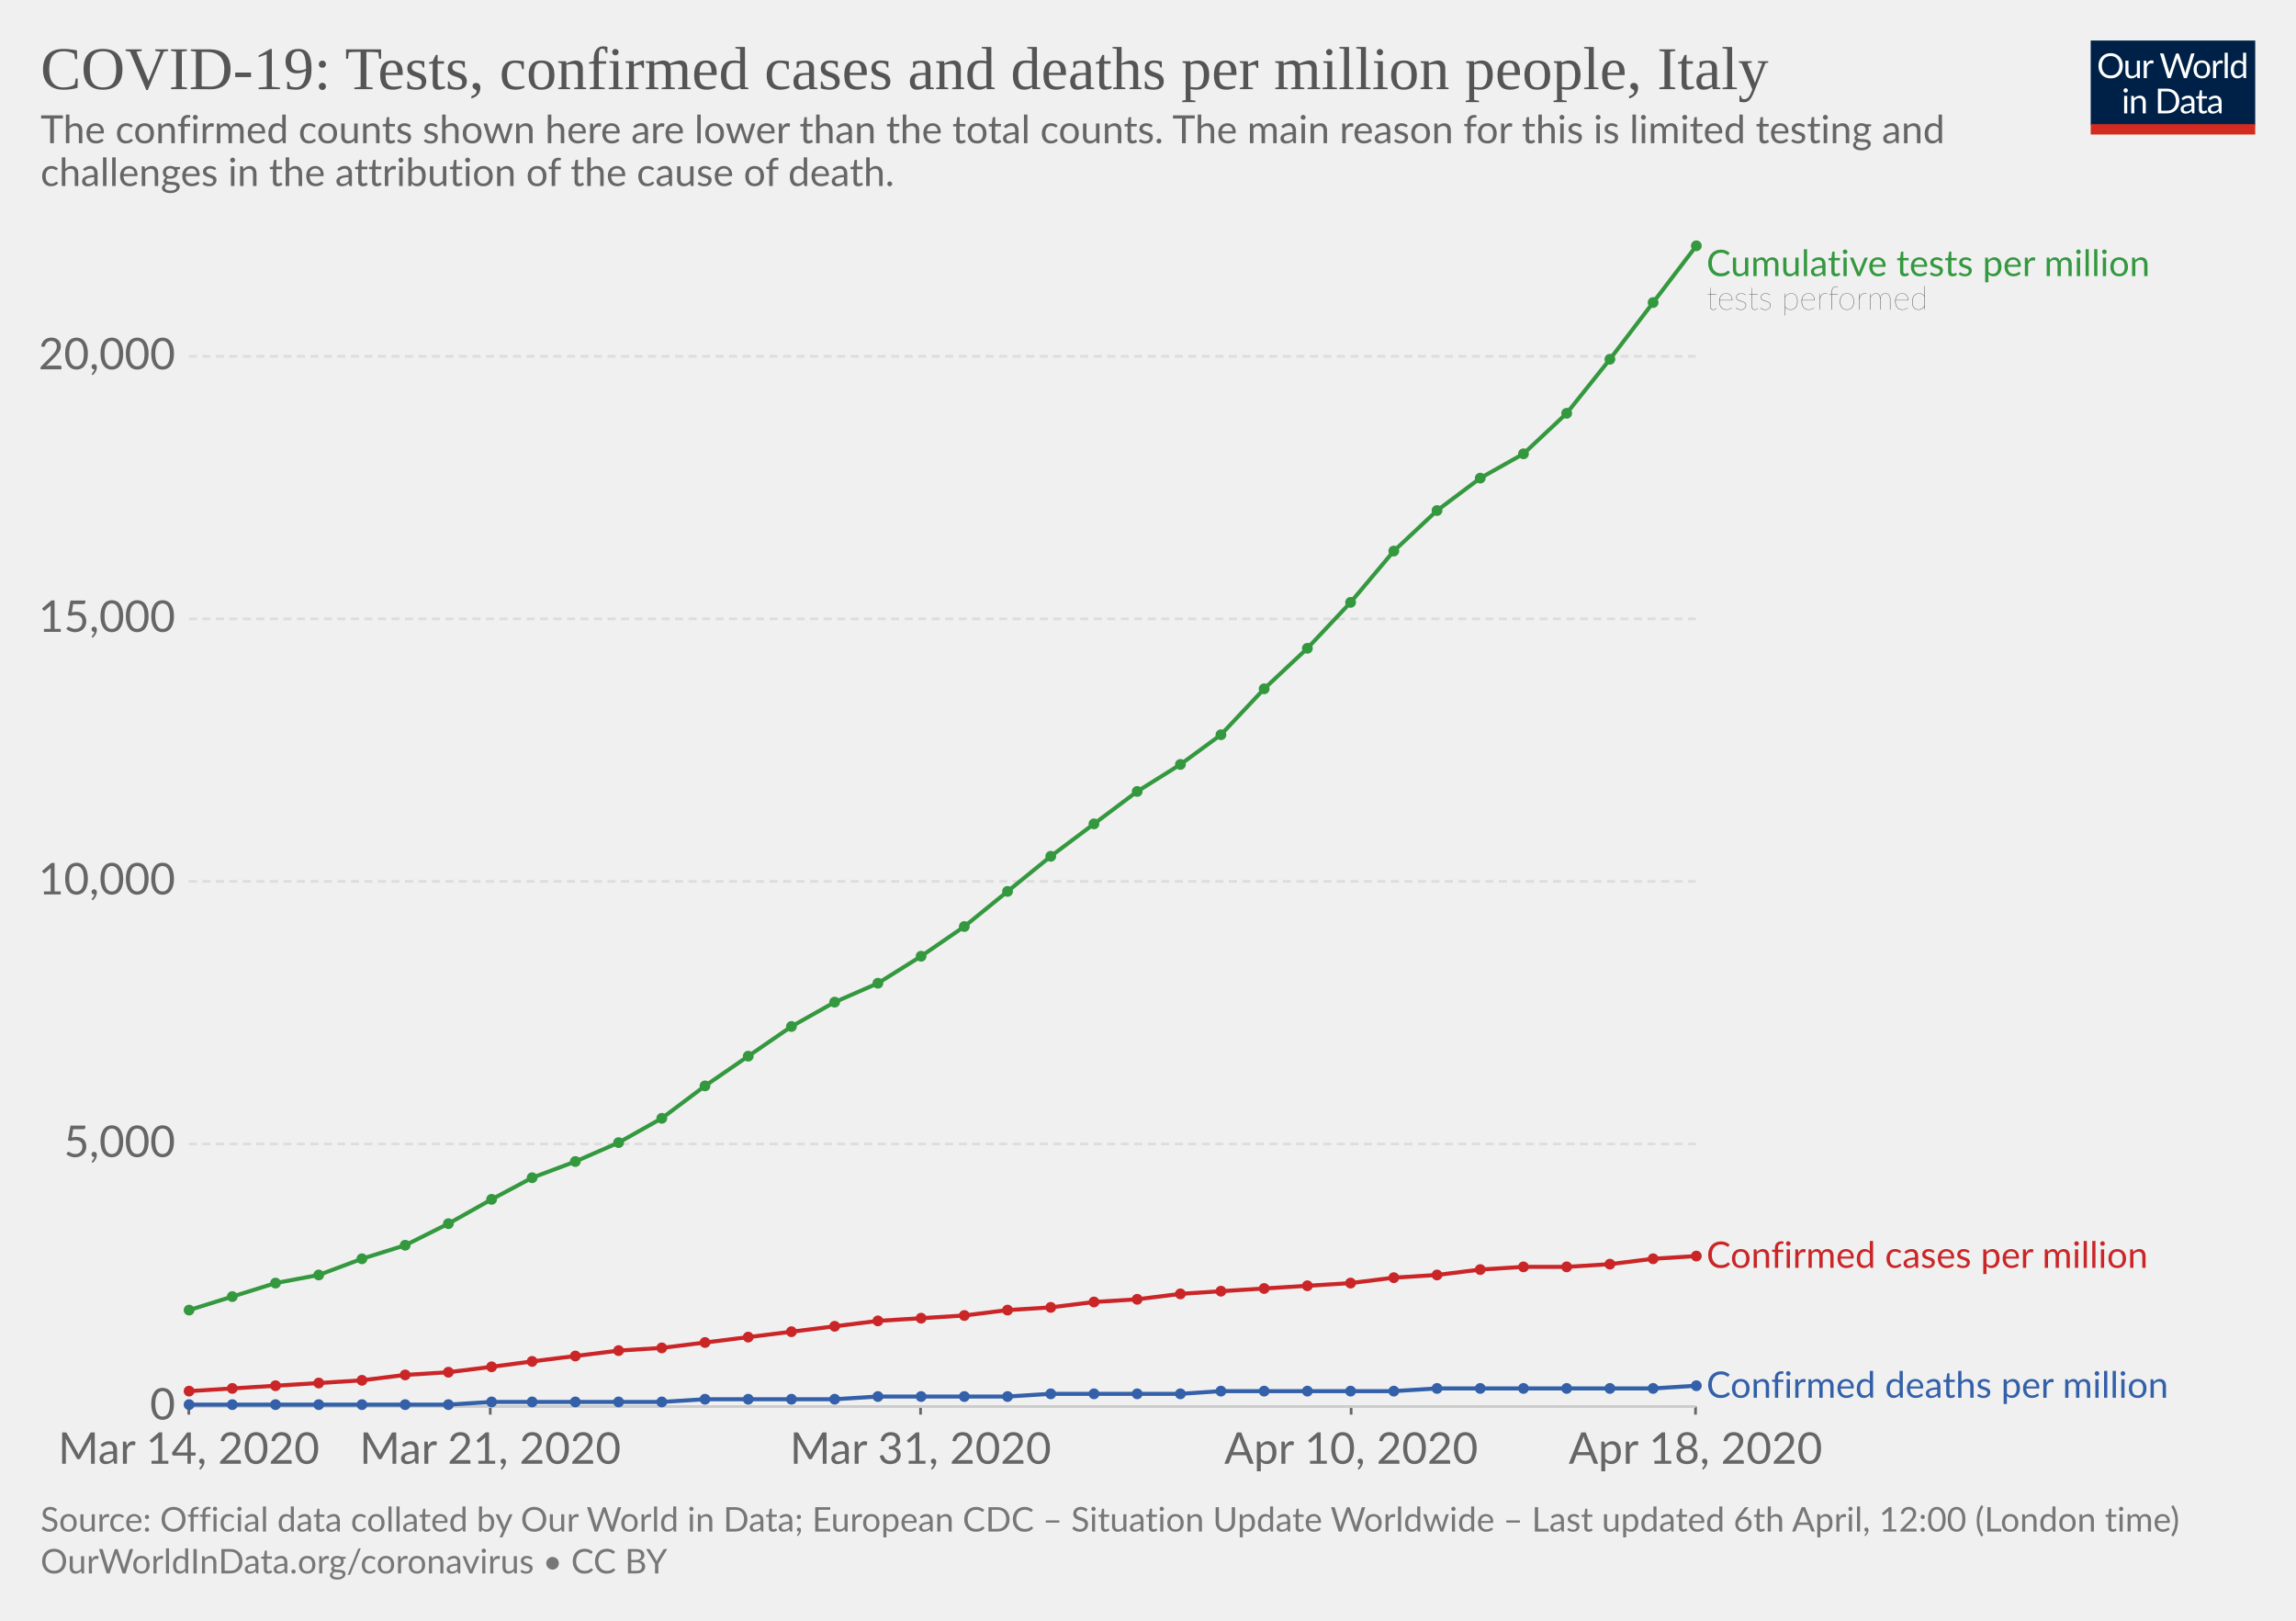
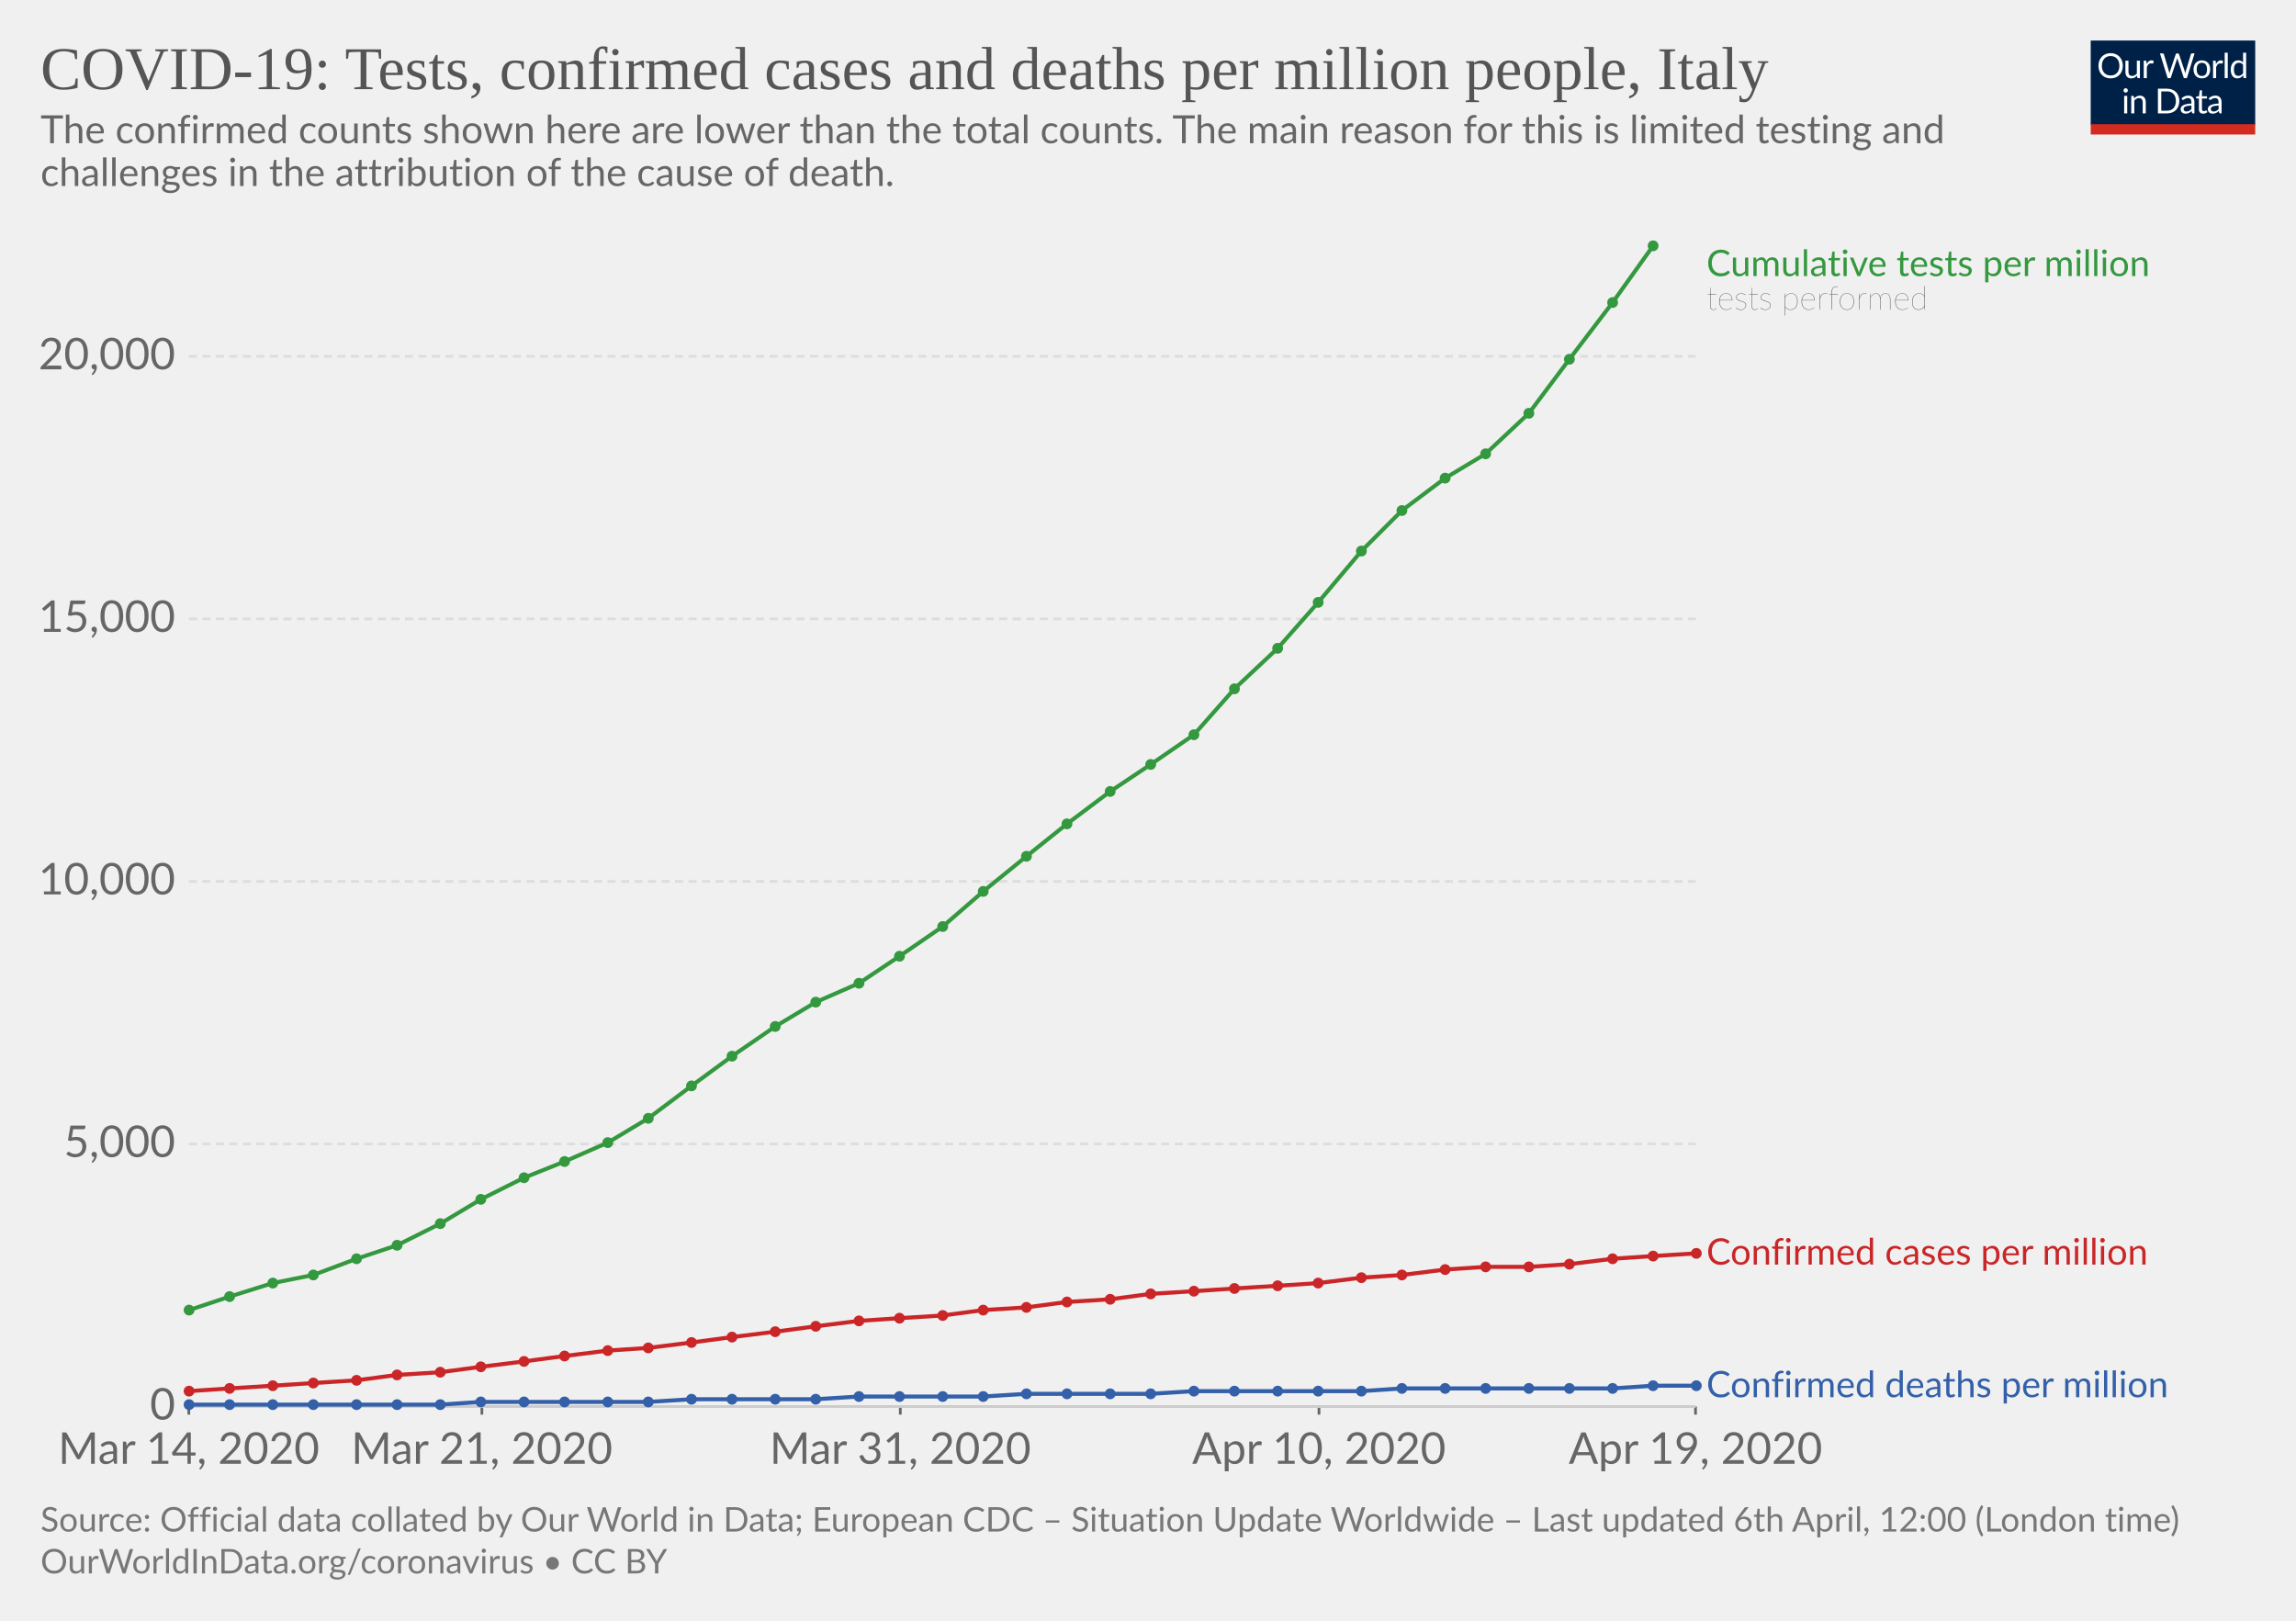
<svg xmlns="http://www.w3.org/2000/svg" version="1.1" style="background-color:#fff;-webkit-font-smoothing:antialiased" width="850" height="600" viewBox="0 0 850 600" font-family="Lato,'Helvetica Neue',Helvetica,Arial,sans-serif" font-size="18" text-rendering="optimizeLegibility">
  <g class="HeaderView">
    <g transform="matrix(.29 0 0 .29 774 15)">
      <svg width="210" height="120" viewBox="0 0 210 120" fill="none">
        <g clip-path="url(#clip0)">
          <path d="M0 0h210v107.89H0V0z" fill="#002147" />
          <path d="M40.98 32.25c0 2.36-.38 4.53-1.12 6.51a14.26 14.26 0 01-8.1 8.4c-1.9.78-4.02 1.17-6.34 1.17-2.31 0-4.42-.39-6.33-1.17a14.31 14.31 0 01-8.08-8.4 18.29 18.29 0 01-1.12-6.51c0-2.36.38-4.53 1.12-6.5.75-1.97 1.8-3.67 3.17-5.1 1.37-1.43 3-2.55 4.9-3.34 1.92-.8 4.03-1.19 6.34-1.19 2.32 0 4.43.4 6.34 1.19 1.92.8 3.56 1.9 4.93 3.34a14.87 14.87 0 013.17 5.1 18.1 18.1 0 011.12 6.5zm-4.38 0c0-1.94-.26-3.68-.8-5.22a10.91 10.91 0 00-2.24-3.89 9.68 9.68 0 00-3.52-2.46 11.95 11.95 0 00-4.62-.86c-1.68 0-3.21.28-4.6.86a9.88 9.88 0 00-3.54 2.46 10.91 10.91 0 00-2.24 3.9c-.53 1.53-.8 3.27-.8 5.2 0 1.94.27 3.68.8 5.22a11.17 11.17 0 002.24 3.9 10.01 10.01 0 003.55 2.44c1.38.56 2.9.83 4.6.83 1.7 0 3.24-.27 4.61-.83a9.8 9.8 0 003.52-2.44 11.17 11.17 0 002.25-3.9c.53-1.54.8-3.28.8-5.21zm26.22-6.54V48H60.5c-.56 0-.9-.27-1.05-.81l-.31-2.4a12.45 12.45 0 01-3.26 2.6c-1.2.64-2.58.96-4.13.96-1.22 0-2.3-.2-3.24-.6a6.52 6.52 0 01-2.33-1.7 7.37 7.37 0 01-1.43-2.67c-.3-1.04-.46-2.2-.46-3.45V25.7h3.91v14.22c0 1.68.38 2.99 1.15 3.91.77.93 1.96 1.39 3.54 1.39 1.16 0 2.24-.27 3.23-.82a10.42 10.42 0 002.8-2.28V25.7h3.91zm8.61 4.47a9.94 9.94 0 012.6-3.56 5.64 5.64 0 013.76-1.3c.47 0 .92.05 1.34.15.44.1.83.27 1.17.49L80 28.88c-.09.37-.3.55-.66.55-.2 0-.5-.04-.9-.13a6.21 6.21 0 00-3.24.18c-.54.2-1.03.5-1.47.92-.42.4-.81.9-1.17 1.5-.33.58-.64 1.26-.92 2.02V48h-3.94V25.71h2.25c.42 0 .72.08.88.25.16.16.27.44.33.83l.26 3.39zm61.16-13.7L122.75 48h-3.82l-7.99-24.05a21.95 21.95 0 01-.42-1.58 38.36 38.36 0 01-.44 1.58L102.05 48h-3.83L88.4 16.47h3.54c.38 0 .7.1.95.29.26.2.43.43.5.73l6.52 21.9c.1.4.2.83.28 1.28.1.46.2.94.29 1.46l.3-1.46c.12-.47.25-.9.38-1.27l7.41-21.91c.1-.25.26-.48.51-.69.27-.22.58-.33.95-.33h1.23c.38 0 .69.1.92.29.24.2.41.43.53.73l7.4 21.9a28.4 28.4 0 01.68 2.62 29.52 29.52 0 01.52-2.61l6.54-21.91c.07-.27.23-.5.48-.7.27-.21.58-.32.95-.32h3.32zm9.35 8.88c1.63 0 3.1.27 4.4.82a9.43 9.43 0 015.46 5.94c.5 1.4.74 2.98.74 4.73 0 1.76-.25 3.34-.74 4.75a9.43 9.43 0 01-5.46 5.92c-1.3.52-2.77.79-4.4.79-1.64 0-3.12-.27-4.44-.8a9.42 9.42 0 01-3.35-2.3c-.92-1-1.63-2.2-2.13-3.61-.49-1.41-.73-3-.73-4.75s.24-3.33.73-4.73c.5-1.43 1.2-2.64 2.13-3.63.93-1 2.04-1.77 3.35-2.31 1.32-.55 2.8-.82 4.44-.82zm0 19.89c2.2 0 3.84-.73 4.93-2.2 1.08-1.48 1.63-3.54 1.63-6.18 0-2.66-.55-4.72-1.63-6.2-1.09-1.49-2.73-2.23-4.93-2.23-1.12 0-2.09.2-2.93.57-.82.39-1.5.94-2.06 1.65-.55.72-.96 1.61-1.24 2.67-.26 1.04-.4 2.22-.4 3.54 0 2.64.55 4.7 1.64 6.18 1.1 1.47 2.76 2.2 4.99 2.2zm17.97-15.07a9.94 9.94 0 012.6-3.56 5.64 5.64 0 013.76-1.3c.47 0 .91.05 1.34.15.44.1.83.27 1.16.49l-.28 2.92c-.09.37-.31.55-.66.55-.2 0-.5-.04-.9-.13a6.2 6.2 0 00-3.24.18c-.54.2-1.03.5-1.47.92-.43.4-.82.9-1.17 1.5a13.1 13.1 0 00-.92 2.02V48h-3.94V25.71h2.24c.43 0 .72.08.88.25.17.16.28.44.33.83l.27 3.39zm15.04-14.59V48h-3.92V15.6h3.92zm19.55 15.43a6.22 6.22 0 00-2.38-2.05 6.7 6.7 0 00-2.86-.6c-2.07 0-3.66.75-4.77 2.23-1.12 1.48-1.68 3.6-1.68 6.33 0 1.46.13 2.7.38 3.74a7.29 7.29 0 001.1 2.56 4.35 4.35 0 001.78 1.45c.7.3 1.5.46 2.4.46 1.29 0 2.41-.3 3.36-.88a9.6 9.6 0 002.67-2.49V31.02zm3.91-15.43V48h-2.33c-.56 0-.9-.27-1.06-.81l-.35-2.71a12.13 12.13 0 01-3.25 2.77 8.28 8.28 0 01-4.23 1.06 7.31 7.31 0 01-6.14-2.9c-.73-.96-1.3-2.15-1.69-3.57a18.35 18.35 0 01.07-9.48 11.29 11.29 0 011.89-3.7 8.7 8.7 0 017.06-3.34 7.96 7.96 0 016.12 2.62V15.59h3.91zM46.61 70.71V93H42.7V70.71h3.91zm.84-7c0 .39-.08.75-.24 1.09-.15.32-.35.61-.62.88-.25.25-.55.44-.9.59a2.67 2.67 0 01-2.16 0 2.9 2.9 0 01-1.45-1.47 2.67 2.67 0 010-2.16c.15-.35.35-.65.6-.9.25-.27.53-.47.85-.62a2.67 2.67 0 012.16 0c.35.15.65.35.9.62.27.25.47.55.62.9.16.34.24.7.24 1.08zm7.97 10.24c.49-.54 1-1.04 1.54-1.48a9.85 9.85 0 013.66-1.84 8.96 8.96 0 015.43.35c.94.4 1.72.97 2.33 1.71.63.74 1.11 1.62 1.43 2.67.32 1.04.49 2.19.49 3.45V93h-3.94V78.81c0-1.69-.4-3-1.17-3.92-.76-.93-1.93-1.4-3.5-1.4-1.15 0-2.24.27-3.25.83-1 .56-1.92 1.31-2.77 2.27V93h-3.94V70.71h2.35c.56 0 .9.28 1.04.82l.3 2.42zm57.7 3.3c0 2.36-.37 4.5-1.11 6.44a14.3 14.3 0 01-3.17 4.98c-1.37 1.37-3 2.45-4.93 3.2-1.9.76-4.02 1.13-6.33 1.13H85.8V61.47h11.77c2.31 0 4.42.39 6.33 1.15a13.8 13.8 0 018.1 8.18 17.75 17.75 0 011.12 6.45zm-4.37 0c0-1.94-.26-3.67-.8-5.2a10.94 10.94 0 00-2.23-3.87 9.57 9.57 0 00-3.53-2.42 12.23 12.23 0 00-4.61-.83h-7.5v24.62h7.5c1.7 0 3.24-.28 4.61-.84a9.7 9.7 0 003.53-2.4 10.94 10.94 0 002.24-3.87c.53-1.53.8-3.26.8-5.2zm19.8 5.72c-1.8.06-3.34.2-4.62.44-1.26.22-2.3.51-3.1.88-.8.36-1.37.8-1.74 1.3-.35.5-.53 1.05-.53 1.67 0 .58.1 1.1.3 1.52a3 3 0 00.76 1.05c.34.27.73.46 1.17.6.45.11.94.17 1.45.17a7.28 7.28 0 003.5-.81 11.95 11.95 0 002.82-2.2v-4.62zm-12.65-9.11a12.73 12.73 0 013.98-2.66c1.43-.59 3-.88 4.73-.88 1.25 0 2.36.2 3.33.61a6.81 6.81 0 013.94 4.38c.33 1.04.5 2.19.5 3.43V93h-1.74a1.8 1.8 0 01-.88-.18c-.2-.13-.36-.38-.48-.74l-.44-2.12c-.59.55-1.16 1.03-1.72 1.46a9.48 9.48 0 01-3.74 1.7c-.69.15-1.46.23-2.3.23-.87 0-1.69-.12-2.45-.35a5.34 5.34 0 01-3.34-2.93 6.64 6.64 0 01-.49-2.64c0-.88.25-1.72.73-2.53a6.33 6.33 0 012.35-2.17c1.09-.63 2.5-1.15 4.25-1.54 1.75-.41 3.89-.65 6.42-.7v-1.75c0-1.73-.37-3.03-1.12-3.91-.75-.9-1.84-1.34-3.28-1.34-.97 0-1.78.12-2.44.37-.64.23-1.2.5-1.7.81l-1.23.82c-.33.23-.67.35-1 .35-.27 0-.5-.07-.69-.2a2.1 2.1 0 01-.48-.53l-.7-1.25zm27.67 19.5c-1.76 0-3.12-.5-4.07-1.48-.94-.98-1.41-2.4-1.41-4.25V74h-2.68a.9.9 0 01-.6-.2c-.16-.14-.24-.36-.24-.66v-1.56l3.65-.46.9-6.89c.05-.22.14-.4.29-.52a.88.88 0 01.62-.22H142v7.67h6.44V74h-6.44v13.38c0 .94.22 1.63.68 2.09.45.45 1.04.68 1.76.68a3.21 3.21 0 001.85-.53l.55-.35c.16-.12.3-.18.41-.18.2 0 .4.13.55.38l1.15 1.87a7.45 7.45 0 01-2.44 1.5c-.96.35-1.94.52-2.95.52zm19.68-10.4c-1.8.07-3.34.21-4.62.45-1.26.22-2.3.51-3.1.88-.8.36-1.37.8-1.74 1.3-.35.5-.53 1.05-.53 1.67 0 .58.1 1.1.3 1.52.18.42.44.77.76 1.05.34.27.73.46 1.17.6.45.11.94.17 1.45.17a7.3 7.3 0 003.5-.81 12.04 12.04 0 002.82-2.2v-4.62zm-12.65-9.1a12.72 12.72 0 013.99-2.66c1.42-.59 3-.88 4.72-.88 1.25 0 2.36.2 3.33.61a6.81 6.81 0 013.94 4.38c.33 1.04.5 2.19.5 3.43V93h-1.74a1.8 1.8 0 01-.88-.18c-.2-.13-.36-.38-.48-.74l-.44-2.12c-.59.55-1.16 1.03-1.72 1.46a9.48 9.48 0 01-3.74 1.7c-.69.15-1.46.23-2.3.23-.87 0-1.69-.12-2.45-.35a5.33 5.33 0 01-3.34-2.93 6.62 6.62 0 01-.49-2.64c0-.88.25-1.72.73-2.53a6.33 6.33 0 012.35-2.17c1.09-.63 2.5-1.15 4.25-1.54 1.74-.41 3.89-.65 6.42-.7v-1.75c0-1.73-.37-3.03-1.12-3.91-.75-.9-1.84-1.34-3.28-1.34-.97 0-1.78.12-2.44.37-.64.23-1.2.5-1.7.81-.46.3-.87.57-1.22.82-.34.23-.68.35-1.02.35-.26 0-.49-.07-.68-.2-.19-.14-.35-.32-.48-.53l-.7-1.25z" fill="#fff" />
          <path fill="#D42B21" d="M0 106.79h210V120H0z" />
        </g>
        <defs>
          <clipPath id="clip0">
            <path fill="#fff" d="M0 0h210v120H0z" />
          </clipPath>
        </defs>
      </svg>
    </g>
    <a href="https://ourworldindata.org/grapher/covid-tests-cases-deaths-per-million" target="_blank" font-family="&quot;Playfair Display&quot;,Georgia,&quot;Times New Roman&quot;,serif">
      <text font-size="22.5" x="15" y="33" fill="#555">
        <tspan x="15" y="33">COVID-19: Tests, confirmed cases and deaths per million people, Italy</tspan>
      </text>
    </a>
    <text font-size="14.4" x="15" y="53" fill="#666">
      <tspan x="15" y="53.02">The confirmed counts shown here are lower than the total counts. The main reason for this is limited testing and</tspan>
      <tspan x="15" y="68.86">challenges in the attribution of the cause of death.</tspan>
    </text>
  </g>
  <g class="LineChart">
    <defs>
      <clipPath id="a">
        <path d="M59.9 0h830v901h-830z" />
      </clipPath>
    </defs>
    <g class="AxisBoxView">
      <g class="HorizontalAxis">
-         <path stroke="#666" d="M69.9 520.7v3M181.5 520.7v3M340.8 520.7v3M500.2 520.7v3M627.7 520.7v3" />
+         <path stroke="#666" d="M69.9 520.7v3M178.4 520.7v3M333.3 520.7v3M488.3 520.7v3M627.7 520.7v3" />
        <text x="69.9" y="541.9" fill="#666" text-anchor="middle" font-size="16.2">Mar 14, 2020</text>
-         <text x="181.5" y="541.9" fill="#666" text-anchor="middle" font-size="16.2">Mar 21, 2020</text>
-         <text x="340.8" y="541.9" fill="#666" text-anchor="middle" font-size="16.2">Mar 31, 2020</text>
-         <text x="500.2" y="541.9" fill="#666" text-anchor="middle" font-size="16.2">Apr 10, 2020</text>
-         <text x="627.7" y="541.9" fill="#666" text-anchor="middle" font-size="16.2">Apr 18, 2020</text>
+         <text x="178.4" y="541.9" fill="#666" text-anchor="middle" font-size="16.2">Mar 21, 2020</text>
+         <text x="333.3" y="541.9" fill="#666" text-anchor="middle" font-size="16.2">Mar 31, 2020</text>
+         <text x="488.3" y="541.9" fill="#666" text-anchor="middle" font-size="16.2">Apr 10, 2020</text>
+         <text x="627.7" y="541.9" fill="#666" text-anchor="middle" font-size="16.2">Apr 19, 2020</text>
      </g>
      <g class="VerticalAxis" fill="#666" dominant-baseline="middle" text-anchor="end" font-size="16.2">
        <text x="64.9" y="520.7">0</text>
        <text x="64.9" y="423.5">5,000</text>
        <text x="64.9" y="326.3">10,000</text>
        <text x="64.9" y="229.1">15,000</text>
        <text x="64.9" y="131.9">20,000</text>
      </g>
      <g class="AxisGridLines">
        <path stroke="#ccc" d="M69.9 520.7h557.84" />
        <path stroke="#ddd" stroke-dasharray="3,2" d="M69.9 423.5h557.84M69.9 326.3h557.84M69.9 229.1h557.84M69.9 131.9h557.84" />
      </g>
    </g>
    <g clip-path="url(#a)">
      <g class="HeightedLegend" cursor="default">
        <g class="legendMark">
          <text font-size="13.5" x="631.7" y="102.2" fill="#34983f">
            <tspan x="631.74" y="102.2">Cumulative tests per million</tspan>
          </text>
          <text font-size="12.15" x="631.7" y="114.6" fill="#333" class="textAnnotation" font-weight="lighter">
            <tspan x="631.74" y="114.62">tests performed</tspan>
          </text>
        </g>
        <g class="legendMark">
-           <text font-size="13.5" x="631.7" y="469.4" fill="#ca2628">
-             <tspan x="631.74" y="469.35">Confirmed cases per million</tspan>
+           <text font-size="13.5" x="631.7" y="468.2" fill="#ca2628">
+             <tspan x="631.74" y="468.15">Confirmed cases per million</tspan>
          </text>
        </g>
        <g class="legendMark">
-           <text font-size="13.5" x="631.7" y="517.4" fill="#3360a9">
-             <tspan x="631.74" y="517.45">Confirmed deaths per million</tspan>
+           <text font-size="13.5" x="631.7" y="517.3" fill="#3360a9">
+             <tspan x="631.74" y="517.25">Confirmed deaths per million</tspan>
          </text>
        </g>
      </g>
      <g class="Lines">
        <g class="key-Italy_1">
-           <path stroke="#ca2628" stroke-linecap="round" d="M70 515l16-1 16-1 16-1 16-1 16-2 16-1 16-2 15-2 16-2 16-2 16-1 16-2 16-2 16-2 16-2 16-2 16-1 16-1 16-2 16-1 16-2 16-1 16-2 15-1 16-1 16-1 16-1 16-2 16-1 16-2 16-1h16l16-1 16-2 16-1" fill="none" stroke-width="1.5" />
+           <path stroke="#ca2628" stroke-linecap="round" d="M70 515l15-1 16-1 15-1 16-1 15-2 16-1 15-2 16-2 15-2 16-2 15-1 16-2 15-2 16-2 15-2 16-2 15-1 16-1 15-2 16-1 15-2 16-1 15-2 16-1 15-1 16-1 15-1 16-2 15-1 16-2 15-1h16l15-1 16-2 15-1 16-1" fill="none" stroke-width="1.5" />
          <g fill="#ca2628">
            <circle cx="70" cy="515" r="2" />
-             <circle cx="86" cy="514" r="2" />
-             <circle cx="102" cy="513" r="2" />
-             <circle cx="118" cy="512" r="2" />
-             <circle cx="134" cy="511" r="2" />
-             <circle cx="150" cy="509" r="2" />
-             <circle cx="166" cy="508" r="2" />
-             <circle cx="182" cy="506" r="2" />
-             <circle cx="197" cy="504" r="2" />
-             <circle cx="213" cy="502" r="2" />
-             <circle cx="229" cy="500" r="2" />
-             <circle cx="245" cy="499" r="2" />
-             <circle cx="261" cy="497" r="2" />
-             <circle cx="277" cy="495" r="2" />
-             <circle cx="293" cy="493" r="2" />
-             <circle cx="309" cy="491" r="2" />
-             <circle cx="325" cy="489" r="2" />
-             <circle cx="341" cy="488" r="2" />
-             <circle cx="357" cy="487" r="2" />
-             <circle cx="373" cy="485" r="2" />
-             <circle cx="389" cy="484" r="2" />
-             <circle cx="405" cy="482" r="2" />
-             <circle cx="421" cy="481" r="2" />
-             <circle cx="437" cy="479" r="2" />
-             <circle cx="452" cy="478" r="2" />
-             <circle cx="468" cy="477" r="2" />
-             <circle cx="484" cy="476" r="2" />
-             <circle cx="500" cy="475" r="2" />
-             <circle cx="516" cy="473" r="2" />
-             <circle cx="532" cy="472" r="2" />
-             <circle cx="548" cy="470" r="2" />
-             <circle cx="564" cy="469" r="2" />
-             <circle cx="580" cy="469" r="2" />
-             <circle cx="596" cy="468" r="2" />
-             <circle cx="612" cy="466" r="2" />
-             <circle cx="628" cy="465" r="2" />
+             <circle cx="85" cy="514" r="2" />
+             <circle cx="101" cy="513" r="2" />
+             <circle cx="116" cy="512" r="2" />
+             <circle cx="132" cy="511" r="2" />
+             <circle cx="147" cy="509" r="2" />
+             <circle cx="163" cy="508" r="2" />
+             <circle cx="178" cy="506" r="2" />
+             <circle cx="194" cy="504" r="2" />
+             <circle cx="209" cy="502" r="2" />
+             <circle cx="225" cy="500" r="2" />
+             <circle cx="240" cy="499" r="2" />
+             <circle cx="256" cy="497" r="2" />
+             <circle cx="271" cy="495" r="2" />
+             <circle cx="287" cy="493" r="2" />
+             <circle cx="302" cy="491" r="2" />
+             <circle cx="318" cy="489" r="2" />
+             <circle cx="333" cy="488" r="2" />
+             <circle cx="349" cy="487" r="2" />
+             <circle cx="364" cy="485" r="2" />
+             <circle cx="380" cy="484" r="2" />
+             <circle cx="395" cy="482" r="2" />
+             <circle cx="411" cy="481" r="2" />
+             <circle cx="426" cy="479" r="2" />
+             <circle cx="442" cy="478" r="2" />
+             <circle cx="457" cy="477" r="2" />
+             <circle cx="473" cy="476" r="2" />
+             <circle cx="488" cy="475" r="2" />
+             <circle cx="504" cy="473" r="2" />
+             <circle cx="519" cy="472" r="2" />
+             <circle cx="535" cy="470" r="2" />
+             <circle cx="550" cy="469" r="2" />
+             <circle cx="566" cy="469" r="2" />
+             <circle cx="581" cy="468" r="2" />
+             <circle cx="597" cy="466" r="2" />
+             <circle cx="612" cy="465" r="2" />
+             <circle cx="628" cy="464" r="2" />
          </g>
        </g>
        <g class="key-Italy_2">
-           <path stroke="#3360a9" stroke-linecap="round" d="M70 520h96l16-1h63l16-1h48l16-1h48l16-1h48l15-1h64l16-1h80l16-1" fill="none" stroke-width="1.5" />
+           <path stroke="#3360a9" stroke-linecap="round" d="M70 520h93l15-1h62l16-1h46l16-1h46l16-1h46l16-1h62l15-1h78l15-1h16" fill="none" stroke-width="1.5" />
          <g fill="#3360a9">
            <circle cx="70" cy="520" r="2" />
-             <circle cx="86" cy="520" r="2" />
-             <circle cx="102" cy="520" r="2" />
-             <circle cx="118" cy="520" r="2" />
-             <circle cx="134" cy="520" r="2" />
-             <circle cx="150" cy="520" r="2" />
-             <circle cx="166" cy="520" r="2" />
-             <circle cx="182" cy="519" r="2" />
-             <circle cx="197" cy="519" r="2" />
-             <circle cx="213" cy="519" r="2" />
-             <circle cx="229" cy="519" r="2" />
-             <circle cx="245" cy="519" r="2" />
-             <circle cx="261" cy="518" r="2" />
-             <circle cx="277" cy="518" r="2" />
-             <circle cx="293" cy="518" r="2" />
-             <circle cx="309" cy="518" r="2" />
-             <circle cx="325" cy="517" r="2" />
-             <circle cx="341" cy="517" r="2" />
-             <circle cx="357" cy="517" r="2" />
-             <circle cx="373" cy="517" r="2" />
-             <circle cx="389" cy="516" r="2" />
-             <circle cx="405" cy="516" r="2" />
-             <circle cx="421" cy="516" r="2" />
-             <circle cx="437" cy="516" r="2" />
-             <circle cx="452" cy="515" r="2" />
-             <circle cx="468" cy="515" r="2" />
-             <circle cx="484" cy="515" r="2" />
-             <circle cx="500" cy="515" r="2" />
-             <circle cx="516" cy="515" r="2" />
-             <circle cx="532" cy="514" r="2" />
-             <circle cx="548" cy="514" r="2" />
-             <circle cx="564" cy="514" r="2" />
-             <circle cx="580" cy="514" r="2" />
-             <circle cx="596" cy="514" r="2" />
-             <circle cx="612" cy="514" r="2" />
+             <circle cx="85" cy="520" r="2" />
+             <circle cx="101" cy="520" r="2" />
+             <circle cx="116" cy="520" r="2" />
+             <circle cx="132" cy="520" r="2" />
+             <circle cx="147" cy="520" r="2" />
+             <circle cx="163" cy="520" r="2" />
+             <circle cx="178" cy="519" r="2" />
+             <circle cx="194" cy="519" r="2" />
+             <circle cx="209" cy="519" r="2" />
+             <circle cx="225" cy="519" r="2" />
+             <circle cx="240" cy="519" r="2" />
+             <circle cx="256" cy="518" r="2" />
+             <circle cx="271" cy="518" r="2" />
+             <circle cx="287" cy="518" r="2" />
+             <circle cx="302" cy="518" r="2" />
+             <circle cx="318" cy="517" r="2" />
+             <circle cx="333" cy="517" r="2" />
+             <circle cx="349" cy="517" r="2" />
+             <circle cx="364" cy="517" r="2" />
+             <circle cx="380" cy="516" r="2" />
+             <circle cx="395" cy="516" r="2" />
+             <circle cx="411" cy="516" r="2" />
+             <circle cx="426" cy="516" r="2" />
+             <circle cx="442" cy="515" r="2" />
+             <circle cx="457" cy="515" r="2" />
+             <circle cx="473" cy="515" r="2" />
+             <circle cx="488" cy="515" r="2" />
+             <circle cx="504" cy="515" r="2" />
+             <circle cx="519" cy="514" r="2" />
+             <circle cx="535" cy="514" r="2" />
+             <circle cx="550" cy="514" r="2" />
+             <circle cx="566" cy="514" r="2" />
+             <circle cx="581" cy="514" r="2" />
+             <circle cx="597" cy="514" r="2" />
+             <circle cx="612" cy="513" r="2" />
            <circle cx="628" cy="513" r="2" />
          </g>
        </g>
        <g class="key-Italy_0">
-           <path stroke="#34983f" stroke-linecap="round" d="M70 485l16-5 16-5 16-3 16-6 16-5 16-8 16-9 15-8 16-6 16-7 16-9 16-12 16-11 16-11 16-9 16-7 16-10 16-11 16-13 16-13 16-12 16-12 16-10 15-11 16-17 16-15 16-17 16-19 16-15 16-12 16-9 16-15 16-20 16-21 16-21" fill="none" stroke-width="1.5" />
+           <path stroke="#34983f" stroke-linecap="round" d="M70 485l15-5 16-5 15-3 16-6 15-5 16-8 15-9 16-8 15-6 16-7 15-9 16-12 15-11 16-11 15-9 16-7 15-10 16-11 15-13 16-13 15-12 16-12 15-10 16-11 15-17 16-15 15-17 16-19 15-15 16-12 15-9 16-15 15-20 16-21 15-21" fill="none" stroke-width="1.5" />
          <g fill="#34983f">
            <circle cx="70" cy="485" r="2" />
-             <circle cx="86" cy="480" r="2" />
-             <circle cx="102" cy="475" r="2" />
-             <circle cx="118" cy="472" r="2" />
-             <circle cx="134" cy="466" r="2" />
-             <circle cx="150" cy="461" r="2" />
-             <circle cx="166" cy="453" r="2" />
-             <circle cx="182" cy="444" r="2" />
-             <circle cx="197" cy="436" r="2" />
-             <circle cx="213" cy="430" r="2" />
-             <circle cx="229" cy="423" r="2" />
-             <circle cx="245" cy="414" r="2" />
-             <circle cx="261" cy="402" r="2" />
-             <circle cx="277" cy="391" r="2" />
-             <circle cx="293" cy="380" r="2" />
-             <circle cx="309" cy="371" r="2" />
-             <circle cx="325" cy="364" r="2" />
-             <circle cx="341" cy="354" r="2" />
-             <circle cx="357" cy="343" r="2" />
-             <circle cx="373" cy="330" r="2" />
-             <circle cx="389" cy="317" r="2" />
-             <circle cx="405" cy="305" r="2" />
-             <circle cx="421" cy="293" r="2" />
-             <circle cx="437" cy="283" r="2" />
-             <circle cx="452" cy="272" r="2" />
-             <circle cx="468" cy="255" r="2" />
-             <circle cx="484" cy="240" r="2" />
-             <circle cx="500" cy="223" r="2" />
-             <circle cx="516" cy="204" r="2" />
-             <circle cx="532" cy="189" r="2" />
-             <circle cx="548" cy="177" r="2" />
-             <circle cx="564" cy="168" r="2" />
-             <circle cx="580" cy="153" r="2" />
-             <circle cx="596" cy="133" r="2" />
-             <circle cx="612" cy="112" r="2" />
-             <circle cx="628" cy="91" r="2" />
+             <circle cx="85" cy="480" r="2" />
+             <circle cx="101" cy="475" r="2" />
+             <circle cx="116" cy="472" r="2" />
+             <circle cx="132" cy="466" r="2" />
+             <circle cx="147" cy="461" r="2" />
+             <circle cx="163" cy="453" r="2" />
+             <circle cx="178" cy="444" r="2" />
+             <circle cx="194" cy="436" r="2" />
+             <circle cx="209" cy="430" r="2" />
+             <circle cx="225" cy="423" r="2" />
+             <circle cx="240" cy="414" r="2" />
+             <circle cx="256" cy="402" r="2" />
+             <circle cx="271" cy="391" r="2" />
+             <circle cx="287" cy="380" r="2" />
+             <circle cx="302" cy="371" r="2" />
+             <circle cx="318" cy="364" r="2" />
+             <circle cx="333" cy="354" r="2" />
+             <circle cx="349" cy="343" r="2" />
+             <circle cx="364" cy="330" r="2" />
+             <circle cx="380" cy="317" r="2" />
+             <circle cx="395" cy="305" r="2" />
+             <circle cx="411" cy="293" r="2" />
+             <circle cx="426" cy="283" r="2" />
+             <circle cx="442" cy="272" r="2" />
+             <circle cx="457" cy="255" r="2" />
+             <circle cx="473" cy="240" r="2" />
+             <circle cx="488" cy="223" r="2" />
+             <circle cx="504" cy="204" r="2" />
+             <circle cx="519" cy="189" r="2" />
+             <circle cx="535" cy="177" r="2" />
+             <circle cx="550" cy="168" r="2" />
+             <circle cx="566" cy="153" r="2" />
+             <circle cx="581" cy="133" r="2" />
+             <circle cx="597" cy="112" r="2" />
+             <circle cx="612" cy="91" r="2" />
          </g>
        </g>
      </g>
    </g>
  </g>
  <g class="SourcesFooter" fill="#777">
    <g class="clickable" fill="#777">
      <text font-size="12.6" x="15" y="567">
        <tspan x="15" y="566.98">Source: Official data collated by Our World in Data; European CDC – Situation Update Worldwide – Last updated 6th April, 12:00 (London time)</tspan>
      </text>
    </g>
    <text font-size="12.6" x="15" y="582.5">
      <tspan x="15" y="582.48">
        <a target="_blank" href="https://ourworldindata.org/coronavirus" fill="#777">OurWorldInData.org/coronavirus</a> • <a class="cclogo" href="http://creativecommons.org/licenses/by/4.0/deed.en_US" target="_blank" fill="#777">CC BY</a>
      </tspan>
    </text>
  </g>
</svg>
